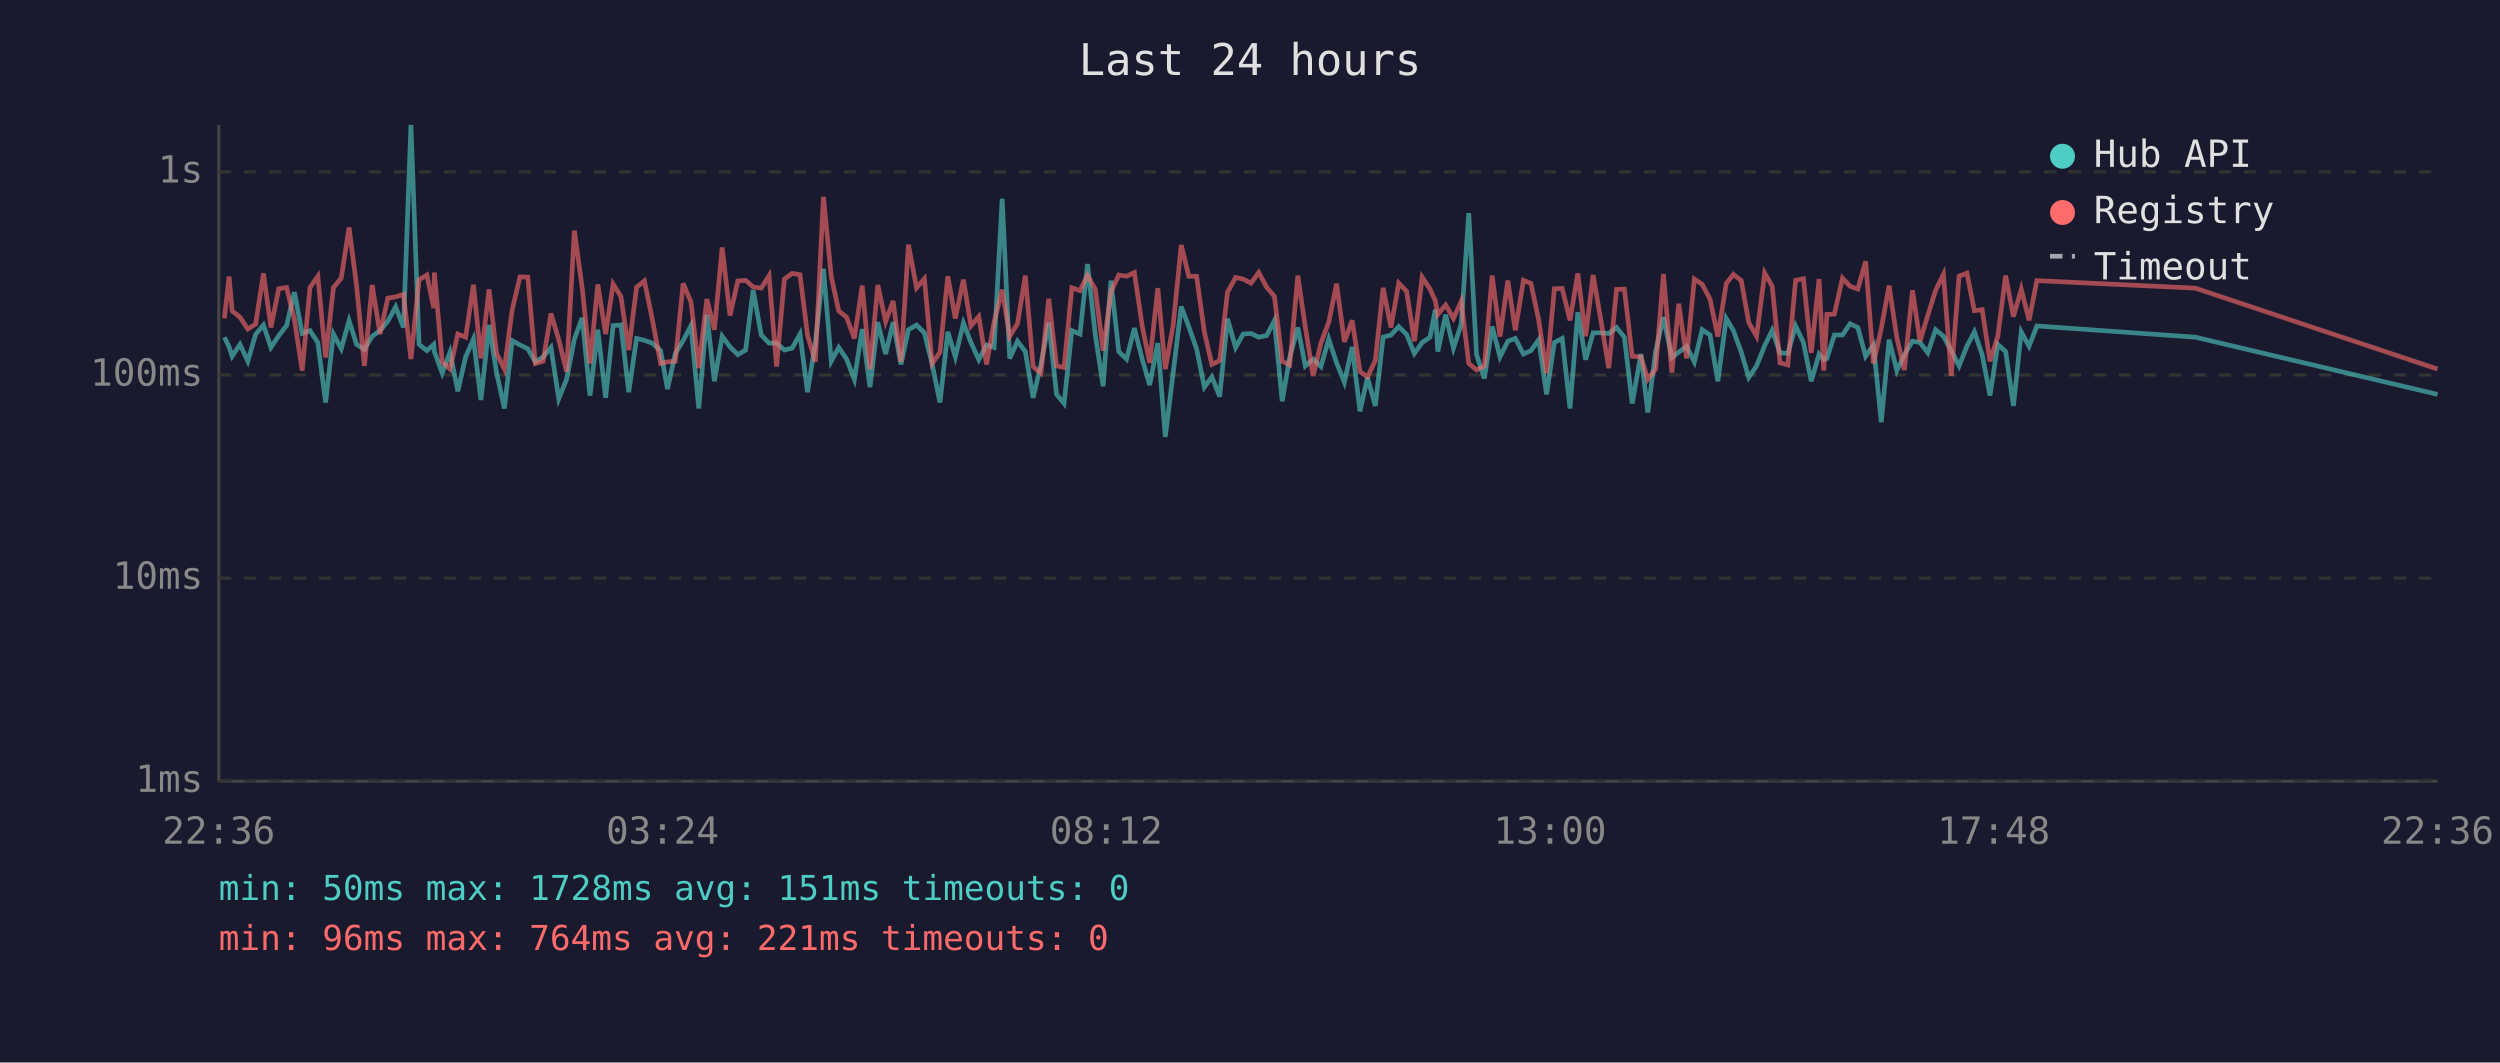
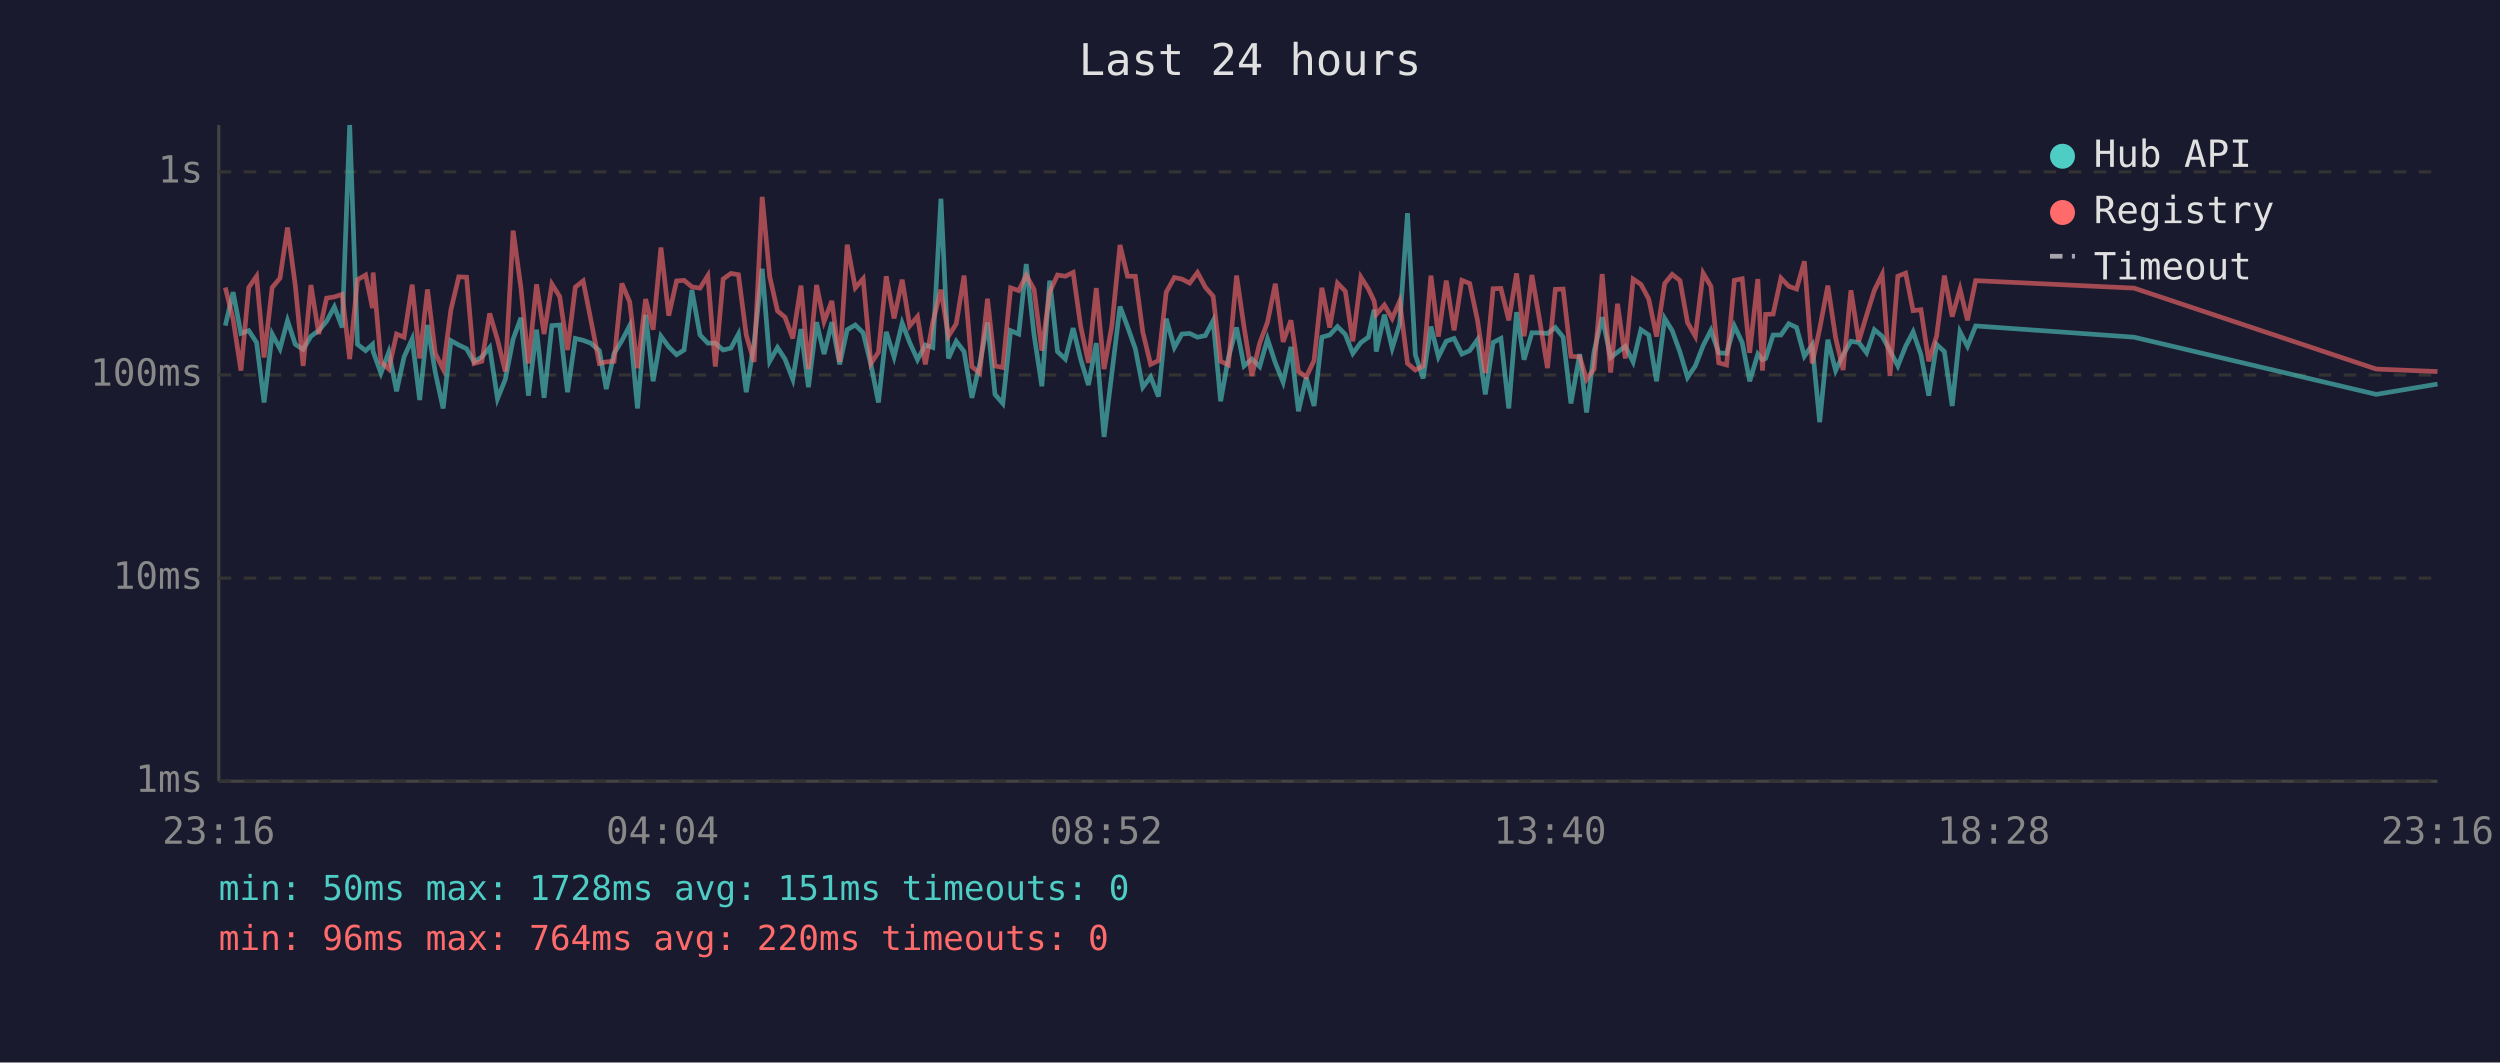
<svg xmlns="http://www.w3.org/2000/svg" viewBox="0 0 800 340" font-family="monospace" font-size="12">
  <rect width="800" height="340" fill="#1a1a2e" />
  <text x="400" y="24" fill="#e0e0e0" font-size="14" text-anchor="middle">Last 24 hours</text>
  <line x1="70" y1="40" x2="70" y2="250" stroke="#444" stroke-width="1" />
  <line x1="70" y1="250" x2="780" y2="250" stroke="#444" stroke-width="1" />
  <line x1="70" y1="250" x2="780" y2="250" stroke="#333" stroke-width="1" stroke-dasharray="4" />
  <text x="65" y="250" fill="#888" text-anchor="end" dominant-baseline="middle">1ms</text>
  <line x1="70" y1="185" x2="780" y2="185" stroke="#333" stroke-width="1" stroke-dasharray="4" />
  <text x="65" y="185" fill="#888" text-anchor="end" dominant-baseline="middle">10ms</text>
  <line x1="70" y1="120" x2="780" y2="120" stroke="#333" stroke-width="1" stroke-dasharray="4" />
  <text x="65" y="120" fill="#888" text-anchor="end" dominant-baseline="middle">100ms</text>
  <line x1="70" y1="55" x2="780" y2="55" stroke="#333" stroke-width="1" stroke-dasharray="4" />
  <text x="65" y="55" fill="#888" text-anchor="end" dominant-baseline="middle">1s</text>
-   <text x="70" y="270" fill="#888" text-anchor="middle">22:36</text>
-   <text x="212" y="270" fill="#888" text-anchor="middle">03:24</text>
-   <text x="354" y="270" fill="#888" text-anchor="middle">08:12</text>
-   <text x="496" y="270" fill="#888" text-anchor="middle">13:00</text>
-   <text x="638" y="270" fill="#888" text-anchor="middle">17:48</text>
-   <text x="780" y="270" fill="#888" text-anchor="middle">22:36</text>
-   <polyline points="71.8,107.9 73.3,111.0 74.3,114.0 76.8,110.2 79.3,115.6 81.8,107.0 84.3,104.0 86.7,111.2 89.2,107.4 91.7,104.2 94.2,93.5 96.7,106.7 99.2,105.8 101.7,109.6 104.2,128.8 106.7,106.9 109.2,111.6 111.7,102.6 114.1,110.2 116.6,111.8 119.1,107.6 121.6,105.8 124.1,102.8 126.6,98.2 129.1,104.8 131.5,40.0 134.1,110.2 136.6,112.2 138.8,110.2 139.0,112.5 141.5,119.4 144.0,112.7 146.5,125.2 149.0,114.2 151.5,108.5 153.9,128.0 156.5,104.0 158.9,119.2 161.4,130.7 163.9,109.0 166.4,110.4 168.9,111.6 171.3,115.8 173.8,114.2 176.3,111.2 178.8,127.6 181.3,121.4 183.8,108.5 186.3,101.7 188.8,126.6 191.3,105.5 193.8,127.3 196.2,104.2 198.7,104.0 201.2,125.5 203.7,108.3 206.2,108.9 208.7,109.8 211.4,112.2 213.6,124.5 216.1,113.1 218.6,109.0 221.1,104.2 223.6,130.7 226.2,100.7 228.6,122.0 231.1,107.6 233.6,111.0 236.1,113.5 238.6,112.0 241.0,92.8 243.6,107.2 246.1,109.8 248.5,109.8 251.0,112.0 253.5,111.4 256.0,106.9 258.4,125.5 260.9,109.8 263.5,86.0 266.0,115.6 268.4,111.2 270.9,114.9 273.4,121.4 275.9,105.3 278.4,123.9 280.9,103.1 283.4,113.3 285.8,103.1 288.3,116.6 290.7,105.5 293.3,104.0 295.8,106.5 298.3,116.6 300.8,128.8 303.3,106.2 305.7,114.2 308.3,103.4 310.7,109.6 313.2,115.1 315.7,110.4 318.1,111.2 320.7,63.6 323.1,114.7 325.6,109.2 328.1,112.5 330.6,127.3 333.1,116.6 335.6,103.2 338.1,126.2 340.5,129.1 343.0,105.8 345.6,106.9 348.0,84.5 350.5,107.2 353.0,123.6 355.5,89.8 358.0,112.5 360.5,114.9 363.0,105.0 365.5,114.9 367.9,123.2 370.5,109.8 372.9,139.8 375.4,119.4 378.0,98.1 380.4,104.5 382.9,111.6 385.4,123.9 387.8,120.6 390.3,126.9 392.8,102.0 395.4,111.2 397.8,106.9 400.3,106.7 402.8,107.9 405.3,107.4 407.8,102.6 410.3,128.4 412.7,114.4 415.3,104.8 417.7,117.1 420.2,114.9 422.7,117.3 425.2,108.5 427.7,116.1 430.2,122.3 432.7,111.0 435.2,131.6 437.6,120.8 440.1,129.9 442.6,107.9 445.1,107.2 447.6,104.5 450.1,107.0 452.6,113.1 455.1,109.6 457.6,107.9 459.3,99.1 460.1,112.5 462.6,100.7 465.1,111.4 467.6,103.7 470.0,68.2 472.5,113.5 475.0,121.1 477.5,104.5 480.0,114.2 482.5,109.2 484.9,108.3 487.5,113.3 489.9,112.2 492.4,108.7 494.9,126.2 497.4,109.6 499.9,108.3 502.4,130.7 504.9,99.9 507.4,115.1 509.8,106.5 512.3,106.5 514.8,106.7 517.3,104.8 519.8,107.9 522.3,129.1 525.1,113.3 527.3,132.0 529.8,112.5 532.3,101.5 535.0,114.4 537.2,112.7 539.7,110.8 542.2,115.8 544.7,105.5 547.2,107.2 549.7,122.0 552.4,101.9 554.7,105.8 557.2,112.7 559.6,120.8 562.1,117.1 564.7,110.6 567.1,105.7 569.6,112.9 572.1,113.1 574.6,104.3 577.1,109.6 579.6,122.0 582.1,113.3 583.6,115.1 584.6,114.7 587.0,107.2 589.6,107.2 592.0,103.6 594.5,104.8 597.0,114.0 599.5,110.4 602.0,135.1 604.5,108.7 607.0,118.6 609.4,113.5 612.0,109.2 614.4,109.6 616.9,112.9 619.4,105.5 621.9,107.6 624.4,112.2 626.9,117.1 629.4,110.8 631.8,106.2 634.3,113.5 636.8,126.6 639.3,110.2 641.8,112.5 644.3,129.9 646.8,106.2 649.3,110.8 651.8,104.3 702.5,107.9 780.0,126.2" fill="none" stroke="#4ecdc4" stroke-width="1.5" opacity="0.6" />
-   <polyline points="71.8,101.9 73.3,88.5 74.3,99.5 76.8,101.5 79.3,105.3 81.8,103.7 84.3,87.5 86.7,104.8 89.2,92.4 91.7,92.0 94.2,102.2 96.7,118.6 99.2,92.0 101.7,88.4 104.2,114.4 106.7,92.0 109.2,89.0 111.7,72.8 114.1,91.4 116.6,117.1 119.1,91.2 121.6,106.9 124.1,95.4 126.6,95.0 129.1,94.2 131.5,114.9 134.1,89.5 136.6,88.0 138.8,98.6 139.0,87.2 141.5,115.8 144.0,118.1 146.5,106.9 149.0,107.9 151.5,91.1 153.9,114.7 156.5,92.6 158.9,113.1 161.4,118.1 163.9,99.1 166.4,88.6 168.9,88.7 171.3,116.3 173.8,115.6 176.3,100.3 178.8,108.7 181.3,118.9 183.8,73.8 186.3,92.1 188.8,116.3 191.3,91.0 193.8,106.9 196.2,90.9 198.7,94.9 201.2,112.0 203.7,91.9 206.2,89.9 208.7,102.0 211.4,116.3 213.6,115.8 216.1,115.6 218.6,90.7 221.1,96.6 223.6,117.8 226.2,95.7 228.6,105.5 231.1,79.2 233.6,101.0 236.1,89.9 238.6,89.7 241.0,91.8 243.6,92.2 246.1,88.2 248.5,117.3 251.0,89.3 253.5,87.5 256.0,87.9 258.4,107.2 260.9,115.8 263.5,63.0 266.0,88.5 268.4,99.5 270.9,101.5 273.4,108.3 275.9,91.4 278.4,118.1 280.9,91.2 283.4,102.9 285.8,96.3 288.3,115.8 290.7,78.3 293.3,92.1 295.8,89.2 298.3,116.3 300.8,112.7 303.3,88.4 305.7,101.9 308.3,89.5 310.7,104.3 313.2,101.3 315.7,116.6 318.1,103.1 320.7,92.7 323.1,107.6 325.6,103.6 328.1,88.2 330.6,117.3 333.1,119.4 335.6,95.6 338.1,117.1 340.5,117.6 343.0,92.1 345.6,93.0 348.0,88.1 350.5,92.6 353.0,112.2 355.5,93.4 358.0,88.0 360.5,88.4 363.0,87.2 365.5,104.3 367.9,116.1 370.5,92.2 372.9,118.1 375.4,104.2 378.0,78.4 380.4,88.4 382.9,88.4 385.4,106.3 387.8,116.6 390.3,115.4 392.8,93.5 395.4,88.8 397.8,89.3 400.3,90.6 402.8,87.2 405.3,91.9 407.8,94.8 410.3,115.6 412.7,116.8 415.3,88.2 417.7,104.7 420.2,120.3 422.7,109.8 425.2,103.1 427.7,90.8 430.2,109.4 432.7,102.5 435.2,118.9 437.6,120.6 440.1,115.4 442.6,92.1 445.1,104.8 447.6,90.6 450.1,93.2 452.6,109.2 455.1,88.7 457.6,92.5 459.3,96.3 460.1,100.6 462.6,97.6 465.1,101.9 467.6,96.4 470.0,116.3 472.5,118.4 475.0,117.1 477.5,88.2 480.0,107.7 482.5,89.8 484.9,105.7 487.5,89.7 489.9,90.7 492.4,102.5 494.9,119.4 497.4,92.4 499.9,92.3 502.4,102.5 504.9,87.5 507.4,107.6 509.8,88.0 512.3,102.6 514.8,117.8 517.3,92.6 519.8,92.5 522.3,114.0 525.1,114.2 527.3,121.4 529.8,118.1 532.3,87.7 535.0,119.2 537.2,97.2 539.7,114.7 542.2,89.3 544.7,91.0 547.2,95.7 549.7,107.7 552.4,90.7 554.7,87.8 557.2,89.8 559.6,103.2 562.1,107.6 564.7,87.4 567.1,91.6 569.6,116.1 572.1,116.8 574.6,89.7 577.1,89.2 579.6,112.9 582.1,89.3 583.6,118.6 584.6,100.6 587.0,100.5 589.6,89.0 592.0,91.6 594.5,92.5 597.0,83.6 599.5,116.3 602.0,105.2 604.5,91.4 607.0,108.1 609.4,118.4 612.0,92.9 614.4,109.2 616.9,100.9 619.4,92.9 621.9,87.8 624.4,120.3 626.9,88.4 629.4,87.4 631.8,99.4 634.3,99.1 636.8,115.6 639.3,107.6 641.8,88.2 644.3,101.3 646.8,92.5 649.3,102.5 651.8,89.8 702.5,92.2 780.0,118.1" fill="none" stroke="#ff6b6b" stroke-width="1.5" opacity="0.6" />
+   <text x="70" y="270" fill="#888" text-anchor="middle">23:16</text>
+   <text x="212" y="270" fill="#888" text-anchor="middle">04:04</text>
+   <text x="354" y="270" fill="#888" text-anchor="middle">08:52</text>
+   <text x="496" y="270" fill="#888" text-anchor="middle">13:40</text>
+   <text x="638" y="270" fill="#888" text-anchor="middle">18:28</text>
+   <text x="780" y="270" fill="#888" text-anchor="middle">23:16</text>
+   <polyline points="72.1,104.2 74.6,93.5 77.1,106.7 79.6,105.8 82.1,109.6 84.5,128.8 87.1,106.9 89.6,111.6 92.0,102.6 94.5,110.2 97.0,111.8 99.5,107.6 102.0,105.8 104.5,102.8 107.0,98.2 109.5,104.8 111.9,40.0 114.4,110.2 117.0,112.2 119.2,110.2 119.4,112.5 121.9,119.4 124.4,112.7 126.9,125.2 129.3,114.2 131.9,108.5 134.3,128.0 136.8,104.0 139.3,119.2 141.8,130.7 144.3,109.0 146.8,110.4 149.3,111.6 151.7,115.8 154.2,114.2 156.7,111.2 159.2,127.6 161.7,121.4 164.2,108.5 166.7,101.7 169.1,126.6 171.7,105.5 174.1,127.3 176.6,104.2 179.1,104.0 181.6,125.5 184.1,108.3 186.6,108.9 189.0,109.8 191.8,112.2 194.0,124.5 196.5,113.1 199.0,109.0 201.5,104.2 204.0,130.7 206.6,100.7 209.0,122.0 211.5,107.6 214.0,111.0 216.5,113.5 218.9,112.0 221.4,92.8 224.0,107.2 226.5,109.8 228.9,109.8 231.4,112.0 233.9,111.4 236.3,106.9 238.8,125.5 241.3,109.8 243.9,86.0 246.3,115.6 248.8,111.2 251.2,114.9 253.7,121.4 256.3,105.3 258.7,123.9 261.3,103.1 263.7,113.3 266.2,103.1 268.7,116.6 271.1,105.5 273.7,104.0 276.2,106.5 278.7,116.6 281.1,128.8 283.6,106.2 286.1,114.2 288.7,103.4 291.1,109.6 293.6,115.1 296.1,110.4 298.5,111.2 301.1,63.6 303.5,114.7 306.0,109.2 308.5,112.5 311.0,127.3 313.5,116.6 316.0,103.2 318.4,126.2 320.9,129.1 323.4,105.8 326.0,106.9 328.4,84.5 330.9,107.2 333.4,123.6 335.9,89.8 338.4,112.5 340.9,114.9 343.4,105.0 345.8,114.9 348.3,123.2 350.8,109.8 353.3,139.8 355.8,119.4 358.4,98.1 360.8,104.5 363.3,111.6 365.7,123.9 368.2,120.6 370.7,126.9 373.2,102.0 375.8,111.2 378.2,106.9 380.7,106.7 383.2,107.9 385.7,107.4 388.2,102.6 390.6,128.4 393.1,114.4 395.7,104.8 398.1,117.1 400.6,114.9 403.1,117.3 405.6,108.5 408.1,116.1 410.6,122.3 413.1,111.0 415.5,131.6 418.0,120.8 420.5,129.9 423.0,107.9 425.5,107.2 428.0,104.5 430.5,107.0 432.9,113.1 435.5,109.6 437.9,107.9 439.7,99.1 440.4,112.5 443.0,100.7 445.5,111.4 447.9,103.7 450.4,68.2 452.9,113.5 455.4,121.1 457.9,104.5 460.3,114.2 462.8,109.2 465.3,108.3 467.8,113.3 470.3,112.2 472.8,108.7 475.3,126.2 477.8,109.6 480.3,108.3 482.8,130.7 485.3,99.9 487.7,115.1 490.2,106.5 492.7,106.5 495.2,106.7 497.7,104.8 500.2,107.9 502.7,129.1 505.5,113.3 507.7,132.0 510.1,112.5 512.7,101.5 515.4,114.4 517.6,112.7 520.1,110.8 522.6,115.8 525.1,105.5 527.6,107.2 530.1,122.0 532.7,101.9 535.1,105.8 537.6,112.7 540.0,120.8 542.5,117.1 545.0,110.6 547.5,105.7 550.0,112.9 552.5,113.1 555.0,104.3 557.5,109.6 559.9,122.0 562.5,113.3 564.0,115.1 565.0,114.7 567.4,107.2 569.9,107.2 572.4,103.6 574.9,104.8 577.4,114.0 579.9,110.4 582.3,135.1 584.9,108.7 587.4,118.6 589.8,113.5 592.3,109.2 594.8,109.6 597.3,112.9 599.8,105.5 602.3,107.6 604.8,112.2 607.3,117.1 609.8,110.8 612.2,106.2 614.7,113.5 617.2,126.6 619.7,110.2 622.2,112.5 624.7,129.9 627.2,106.2 629.6,110.8 632.2,104.3 682.9,107.9 760.4,126.2 780.0,122.9" fill="none" stroke="#4ecdc4" stroke-width="1.5" opacity="0.6" />
+   <polyline points="72.1,92.0 74.6,102.2 77.1,118.6 79.6,92.0 82.1,88.4 84.5,114.4 87.1,92.0 89.6,89.0 92.0,72.8 94.5,91.4 97.0,117.1 99.5,91.2 102.0,106.9 104.5,95.4 107.0,95.0 109.5,94.2 111.9,114.9 114.4,89.5 117.0,88.0 119.2,98.6 119.4,87.2 121.9,115.8 124.4,118.1 126.9,106.9 129.3,107.9 131.9,91.1 134.3,114.7 136.8,92.6 139.3,113.1 141.8,118.1 144.3,99.1 146.8,88.6 149.3,88.7 151.7,116.3 154.2,115.6 156.7,100.3 159.2,108.7 161.7,118.9 164.2,73.8 166.7,92.1 169.1,116.3 171.7,91.0 174.1,106.9 176.6,90.9 179.1,94.9 181.6,112.0 184.1,91.9 186.6,89.9 189.0,102.0 191.8,116.3 194.0,115.8 196.5,115.6 199.0,90.7 201.5,96.6 204.0,117.8 206.6,95.7 209.0,105.5 211.5,79.2 214.0,101.0 216.5,89.9 218.9,89.7 221.4,91.8 224.0,92.2 226.5,88.2 228.9,117.3 231.4,89.3 233.9,87.5 236.3,87.9 238.8,107.2 241.3,115.8 243.9,63.0 246.3,88.5 248.8,99.5 251.2,101.5 253.7,108.3 256.3,91.4 258.7,118.1 261.3,91.2 263.7,102.9 266.2,96.3 268.7,115.8 271.1,78.3 273.7,92.1 276.2,89.2 278.7,116.3 281.1,112.7 283.6,88.4 286.1,101.9 288.7,89.5 291.1,104.3 293.6,101.3 296.1,116.6 298.5,103.1 301.1,92.7 303.5,107.6 306.0,103.6 308.5,88.2 311.0,117.3 313.5,119.4 316.0,95.6 318.4,117.1 320.9,117.6 323.4,92.1 326.0,93.0 328.4,88.1 330.9,92.6 333.4,112.2 335.9,93.4 338.4,88.0 340.9,88.4 343.4,87.2 345.8,104.3 348.3,116.1 350.8,92.2 353.3,118.1 355.8,104.2 358.4,78.4 360.8,88.4 363.3,88.4 365.7,106.3 368.2,116.6 370.7,115.4 373.2,93.5 375.8,88.8 378.2,89.3 380.7,90.6 383.2,87.2 385.7,91.9 388.2,94.8 390.6,115.6 393.1,116.8 395.7,88.2 398.1,104.7 400.6,120.3 403.1,109.8 405.6,103.1 408.1,90.8 410.6,109.4 413.1,102.5 415.5,118.9 418.0,120.6 420.5,115.4 423.0,92.1 425.5,104.8 428.0,90.6 430.5,93.2 432.9,109.2 435.5,88.7 437.9,92.5 439.7,96.3 440.4,100.6 443.0,97.6 445.5,101.9 447.9,96.4 450.4,116.3 452.9,118.4 455.4,117.1 457.9,88.2 460.3,107.7 462.8,89.8 465.3,105.7 467.8,89.7 470.3,90.7 472.8,102.5 475.3,119.4 477.8,92.4 480.3,92.3 482.8,102.5 485.3,87.5 487.7,107.6 490.2,88.0 492.7,102.6 495.2,117.8 497.7,92.6 500.2,92.5 502.7,114.0 505.5,114.2 507.7,121.4 510.1,118.1 512.7,87.7 515.4,119.2 517.6,97.2 520.1,114.7 522.6,89.3 525.1,91.0 527.6,95.7 530.1,107.7 532.7,90.7 535.1,87.8 537.6,89.8 540.0,103.2 542.5,107.6 545.0,87.4 547.5,91.6 550.0,116.1 552.5,116.8 555.0,89.7 557.5,89.2 559.9,112.9 562.5,89.3 564.0,118.6 565.0,100.6 567.4,100.5 569.9,89.0 572.4,91.6 574.9,92.5 577.4,83.6 579.9,116.3 582.3,105.2 584.9,91.4 587.4,108.1 589.8,118.4 592.3,92.9 594.8,109.2 597.3,100.9 599.8,92.9 602.3,87.8 604.8,120.3 607.3,88.4 609.8,87.4 612.2,99.4 614.7,99.1 617.2,115.6 619.7,107.6 622.2,88.2 624.7,101.3 627.2,92.5 629.6,102.5 632.2,89.8 682.9,92.2 760.4,118.1 780.0,118.9" fill="none" stroke="#ff6b6b" stroke-width="1.5" opacity="0.6" />
  <circle cx="660" cy="50" r="4" fill="#4ecdc4" />
  <text x="670" y="50" fill="#e0e0e0" dominant-baseline="middle">Hub API</text>
  <circle cx="660" cy="68" r="4" fill="#ff6b6b" />
  <text x="670" y="68" fill="#e0e0e0" dominant-baseline="middle">Registry</text>
  <line x1="656" y1="82" x2="664" y2="82" stroke="#e0e0e0" stroke-width="1.5" stroke-dasharray="4,3" opacity="0.7" />
  <text x="670" y="86" fill="#e0e0e0" dominant-baseline="middle">Timeout</text>
  <text x="70" y="288" fill="#4ecdc4" font-size="11">min: 50ms  max: 1728ms  avg: 151ms  timeouts: 0</text>
-   <text x="70" y="304" fill="#ff6b6b" font-size="11">min: 96ms  max: 764ms  avg: 221ms  timeouts: 0</text>
+   <text x="70" y="304" fill="#ff6b6b" font-size="11">min: 96ms  max: 764ms  avg: 220ms  timeouts: 0</text>
</svg>
